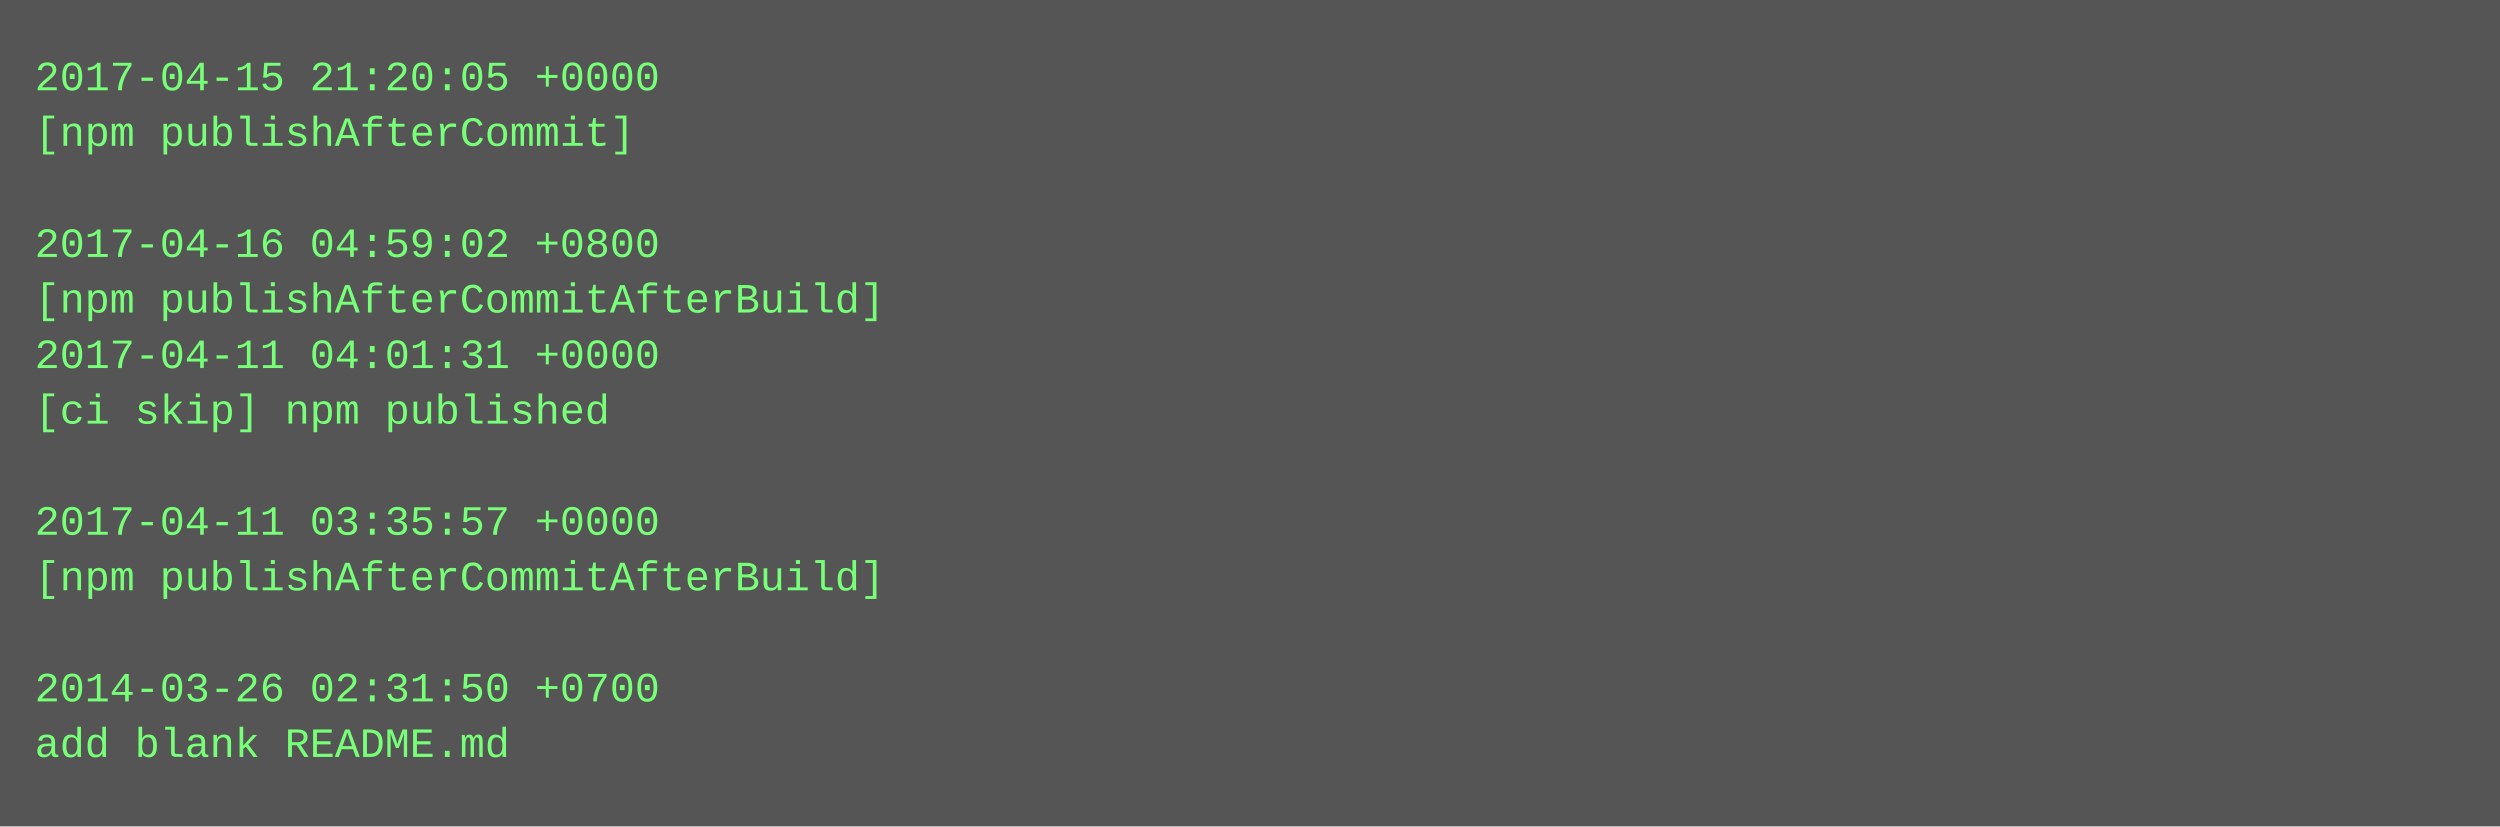
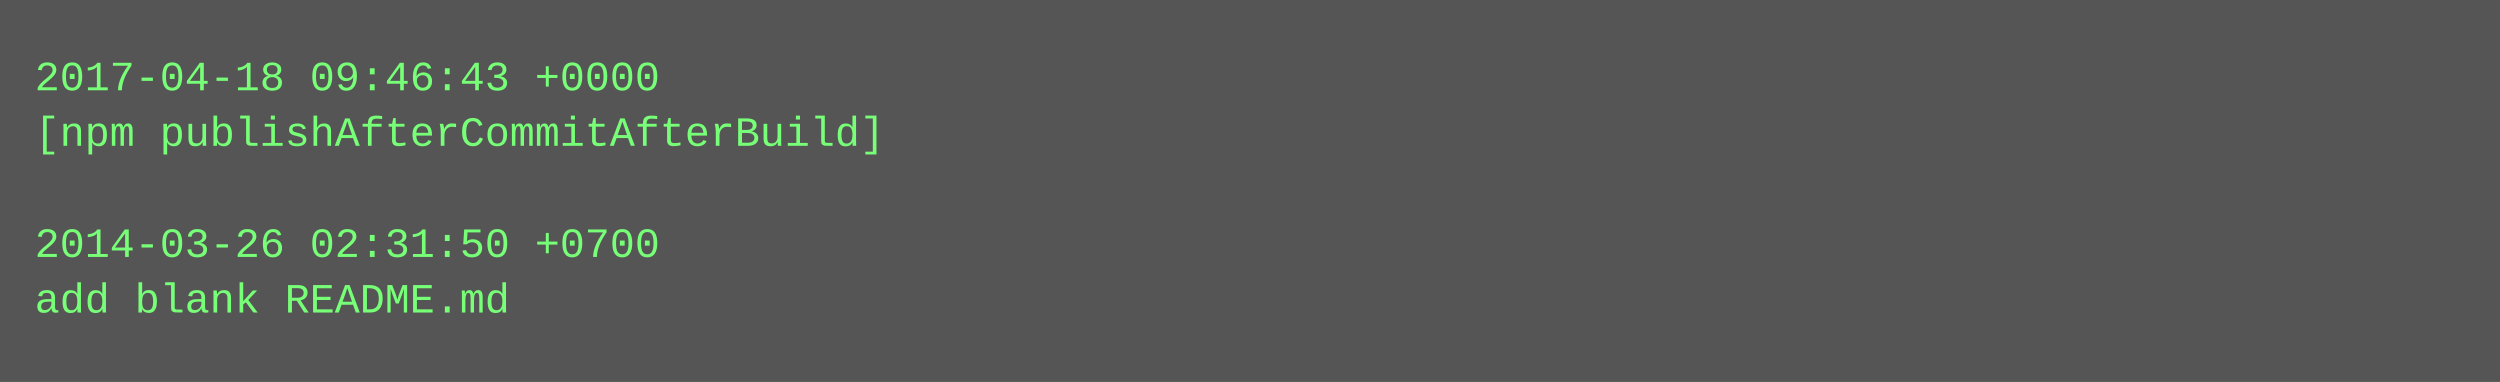
- <svg xmlns="http://www.w3.org/2000/svg" height="238" width="720">
-   <rect height="238" fill="#555" width="720" />
+ <svg xmlns="http://www.w3.org/2000/svg" height="110" width="720">
+   <rect height="110" fill="#555" width="720" />
  <text fill="#7f7" font-family="Courier New" font-size="12" xml:space="preserve">
-     <tspan x="10" y="26">2017-04-15 21:20:05 +0000</tspan>
-     <tspan x="10" y="42">[npm publishAfterCommit]</tspan>
+     <tspan x="10" y="26">2017-04-18 09:46:43 +0000</tspan>
+     <tspan x="10" y="42">[npm publishAfterCommitAfterBuild]</tspan>
    <tspan x="10" y="58" />
-     <tspan x="10" y="74">2017-04-16 04:59:02 +0800</tspan>
-     <tspan x="10" y="90">[npm publishAfterCommitAfterBuild]</tspan>
-     <tspan x="10" y="106">2017-04-11 04:01:31 +0000</tspan>
-     <tspan x="10" y="122">[ci skip] npm published</tspan>
-     <tspan x="10" y="138" />
-     <tspan x="10" y="154">2017-04-11 03:35:57 +0000</tspan>
-     <tspan x="10" y="170">[npm publishAfterCommitAfterBuild]</tspan>
-     <tspan x="10" y="186" />
-     <tspan x="10" y="202">2014-03-26 02:31:50 +0700</tspan>
-     <tspan x="10" y="218">add blank README.md</tspan>
+     <tspan x="10" y="74">2014-03-26 02:31:50 +0700</tspan>
+     <tspan x="10" y="90">add blank README.md</tspan>
  </text>
</svg>
